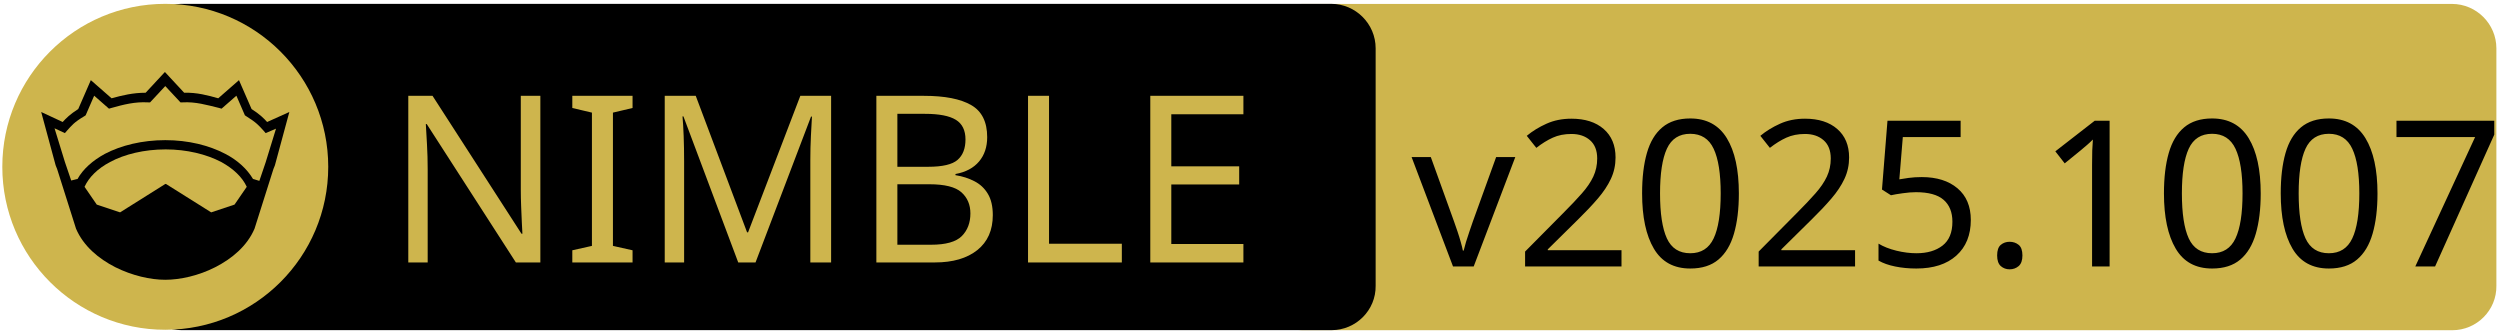
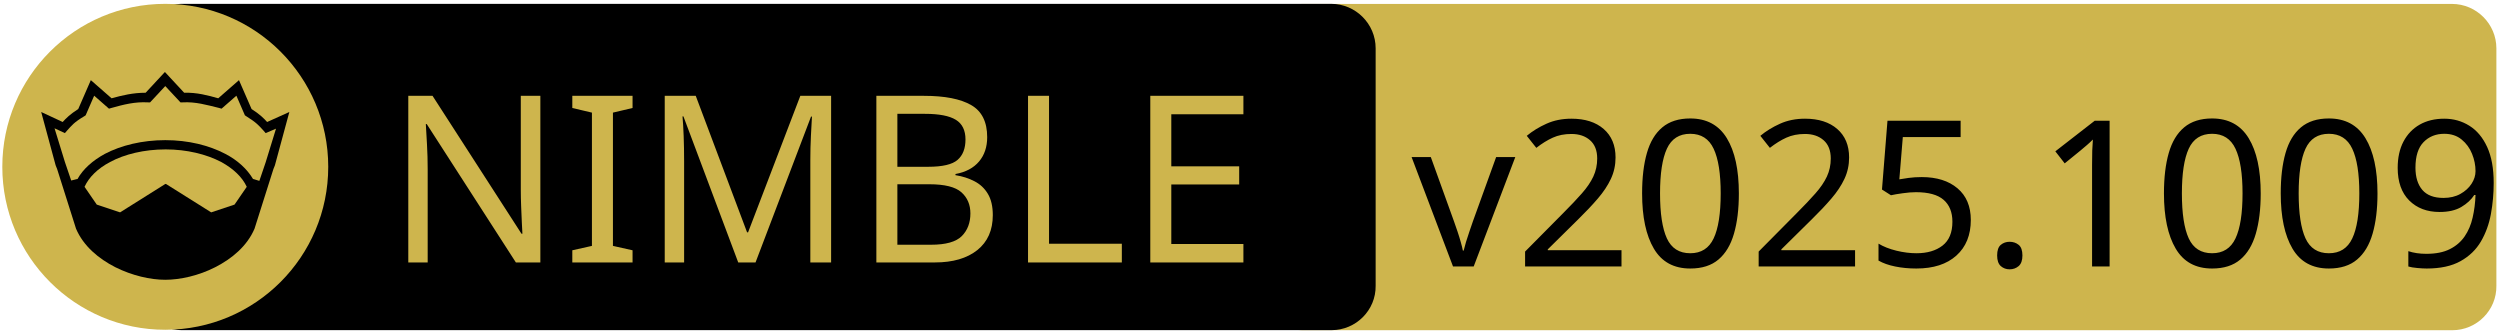
<svg xmlns="http://www.w3.org/2000/svg" xmlns:xlink="http://www.w3.org/1999/xlink" width="675" height="90" xml:space="preserve" version="1.1">
  <a xlink:href="https://github.com/daylinmorgan/forge">
    <g>
      <path fill="#CEB54D" id="svg_15" d="m662.123,89.159l-310.5,0c-6.6,0 -12,-5.4 -12,-12l0,-64.1c0,-6.6 5.4,-12 12,-12l310.4,0c6.6,0 12,5.4 12,12l0,64.1c0.1,6.6 -5.3,12 -11.9,12z" />
      <path id="svg_1" d="m359.524,89.139l-310.5,0c-6.6,0 -12,-5.4 -12,-12l0,-64.1c0,-6.6 5.4,-12 12,-12l310.4,0c6.6,0 12,5.4 12,12l0,64.1c0.1,6.6 -5.3,12 -11.9,12z" />
      <rect id="svg_2" fill="none" height="45.9" width="315.3" class="st0" y="24.539" x="60.224" />
      <circle id="svg_4" fill="#CEB54D" r="44" cy="45.039" cx="44.624" class="st1" />
      <g id="XMLID_4_">
        <path id="svg_5" d="m78.124,30.239l-3.9,14.4l-0.4,1l-5.1,16.1c0,0 0,0 0,0c-2,4.7 -6.1,8.1 -10.6,10.4c-4.5,2.3 -9.5,3.4 -13.5,3.4c-4,0 -8.9,-1.1 -13.5,-3.4c-4.5,-2.3 -8.6,-5.7 -10.6,-10.4c0,0 0,0 0,0l-5.1,-16.1l-0.4,-1l-3.9,-14.4l5.8,2.7c0.9,-1 2,-2.1 4.2,-3.5l3.4,-7.8l5.6,4.9c2.9,-0.8 5.8,-1.5 9.2,-1.5l5.2,-5.6l5.2,5.6c3.4,-0.1 6.4,0.7 9.2,1.5l5.6,-4.9l3.4,7.8c2.2,1.4 3.3,2.5 4.2,3.5l6,-2.7z" />
        <g id="XMLID_6_">
          <g id="svg_6">
            <path id="svg_7" fill="#CEB54D" d="m66.624,50.439l-3.3,4.8l-6.3,2.1l-12.1,-7.6c-0.1,-0.1 -0.3,-0.1 -0.4,0l-12.1,7.6l-6.3,-2.1l-3.3,-4.8c1.2,-2.6 3.5,-4.9 6.9,-6.7c3.9,-2.1 9.2,-3.4 15,-3.4c5.7,0 11,1.3 15,3.4c3.3,1.8 5.7,4.1 6.9,6.7z" class="st1" />
          </g>
          <g id="svg_8" />
        </g>
        <g id="XMLID_5_">
          <g id="svg_9">
            <path id="svg_10" fill="#CEB54D" d="m74.524,34.739l-2.8,9.1l-1.7,5l-1.6,-0.5c0,0 -0.1,0 -0.1,0c-1.6,-2.7 -4.2,-5.1 -7.5,-6.8c-4.4,-2.3 -10,-3.7 -16.2,-3.7c-6.2,0 -11.9,1.4 -16.3,3.7c-3.3,1.8 -5.9,4.1 -7.4,6.8c0,0 -0.1,0 -0.1,0l-1.6,0.4l-1.7,-5l-2.8,-9.1l2.8,1.3l0.6,-0.7c1.2,-1.3 1.8,-2.2 4.7,-3.9l0.3,-0.2l2.3,-5.3l4,3.5l0.7,-0.2c3.2,-0.9 6.3,-1.7 9.8,-1.5l0.6,0l4.1,-4.4l4.1,4.4l0.6,0c3.5,-0.2 6.5,0.7 9.8,1.5l0.7,0.2l4,-3.5l2.3,5.3l0.3,0.2c2.9,1.8 3.5,2.6 4.7,3.9l0.6,0.7l2.8,-1.2z" class="st1" />
          </g>
          <g id="svg_11" />
        </g>
      </g>
      <text x="-442" y="-350.021" id="svg_16" font-size="63px" font-family="'PT Sans Caption', 'Tahoma', 'Helvetica Neue Medium', 'PT Sans', sans-serif" fill="#CEB54D" class="st1 st2 st3" transform="matrix(1 0 0 1 546.13 420.879)">NIMBLE</text>
-       <text x="-165" y="-348.925" id="svg_17" font-size="55.125px" font-family="'PT Sans Caption', 'Tahoma', 'Helvetica Neue Medium', 'PT Sans', sans-serif" fill="#000000" class="st1 st2 st3" transform="matrix(1 0 0 1 546.13 420.879)">v2025.1007</text>
+       <text x="-165" y="-348.925" id="svg_17" font-size="55.125px" font-family="'PT Sans Caption', 'Tahoma', 'Helvetica Neue Medium', 'PT Sans', sans-serif" fill="#000000" class="st1 st2 st3" transform="matrix(1 0 0 1 546.13 420.879)">v2025.1009</text>
    </g>
  </a>
</svg>
